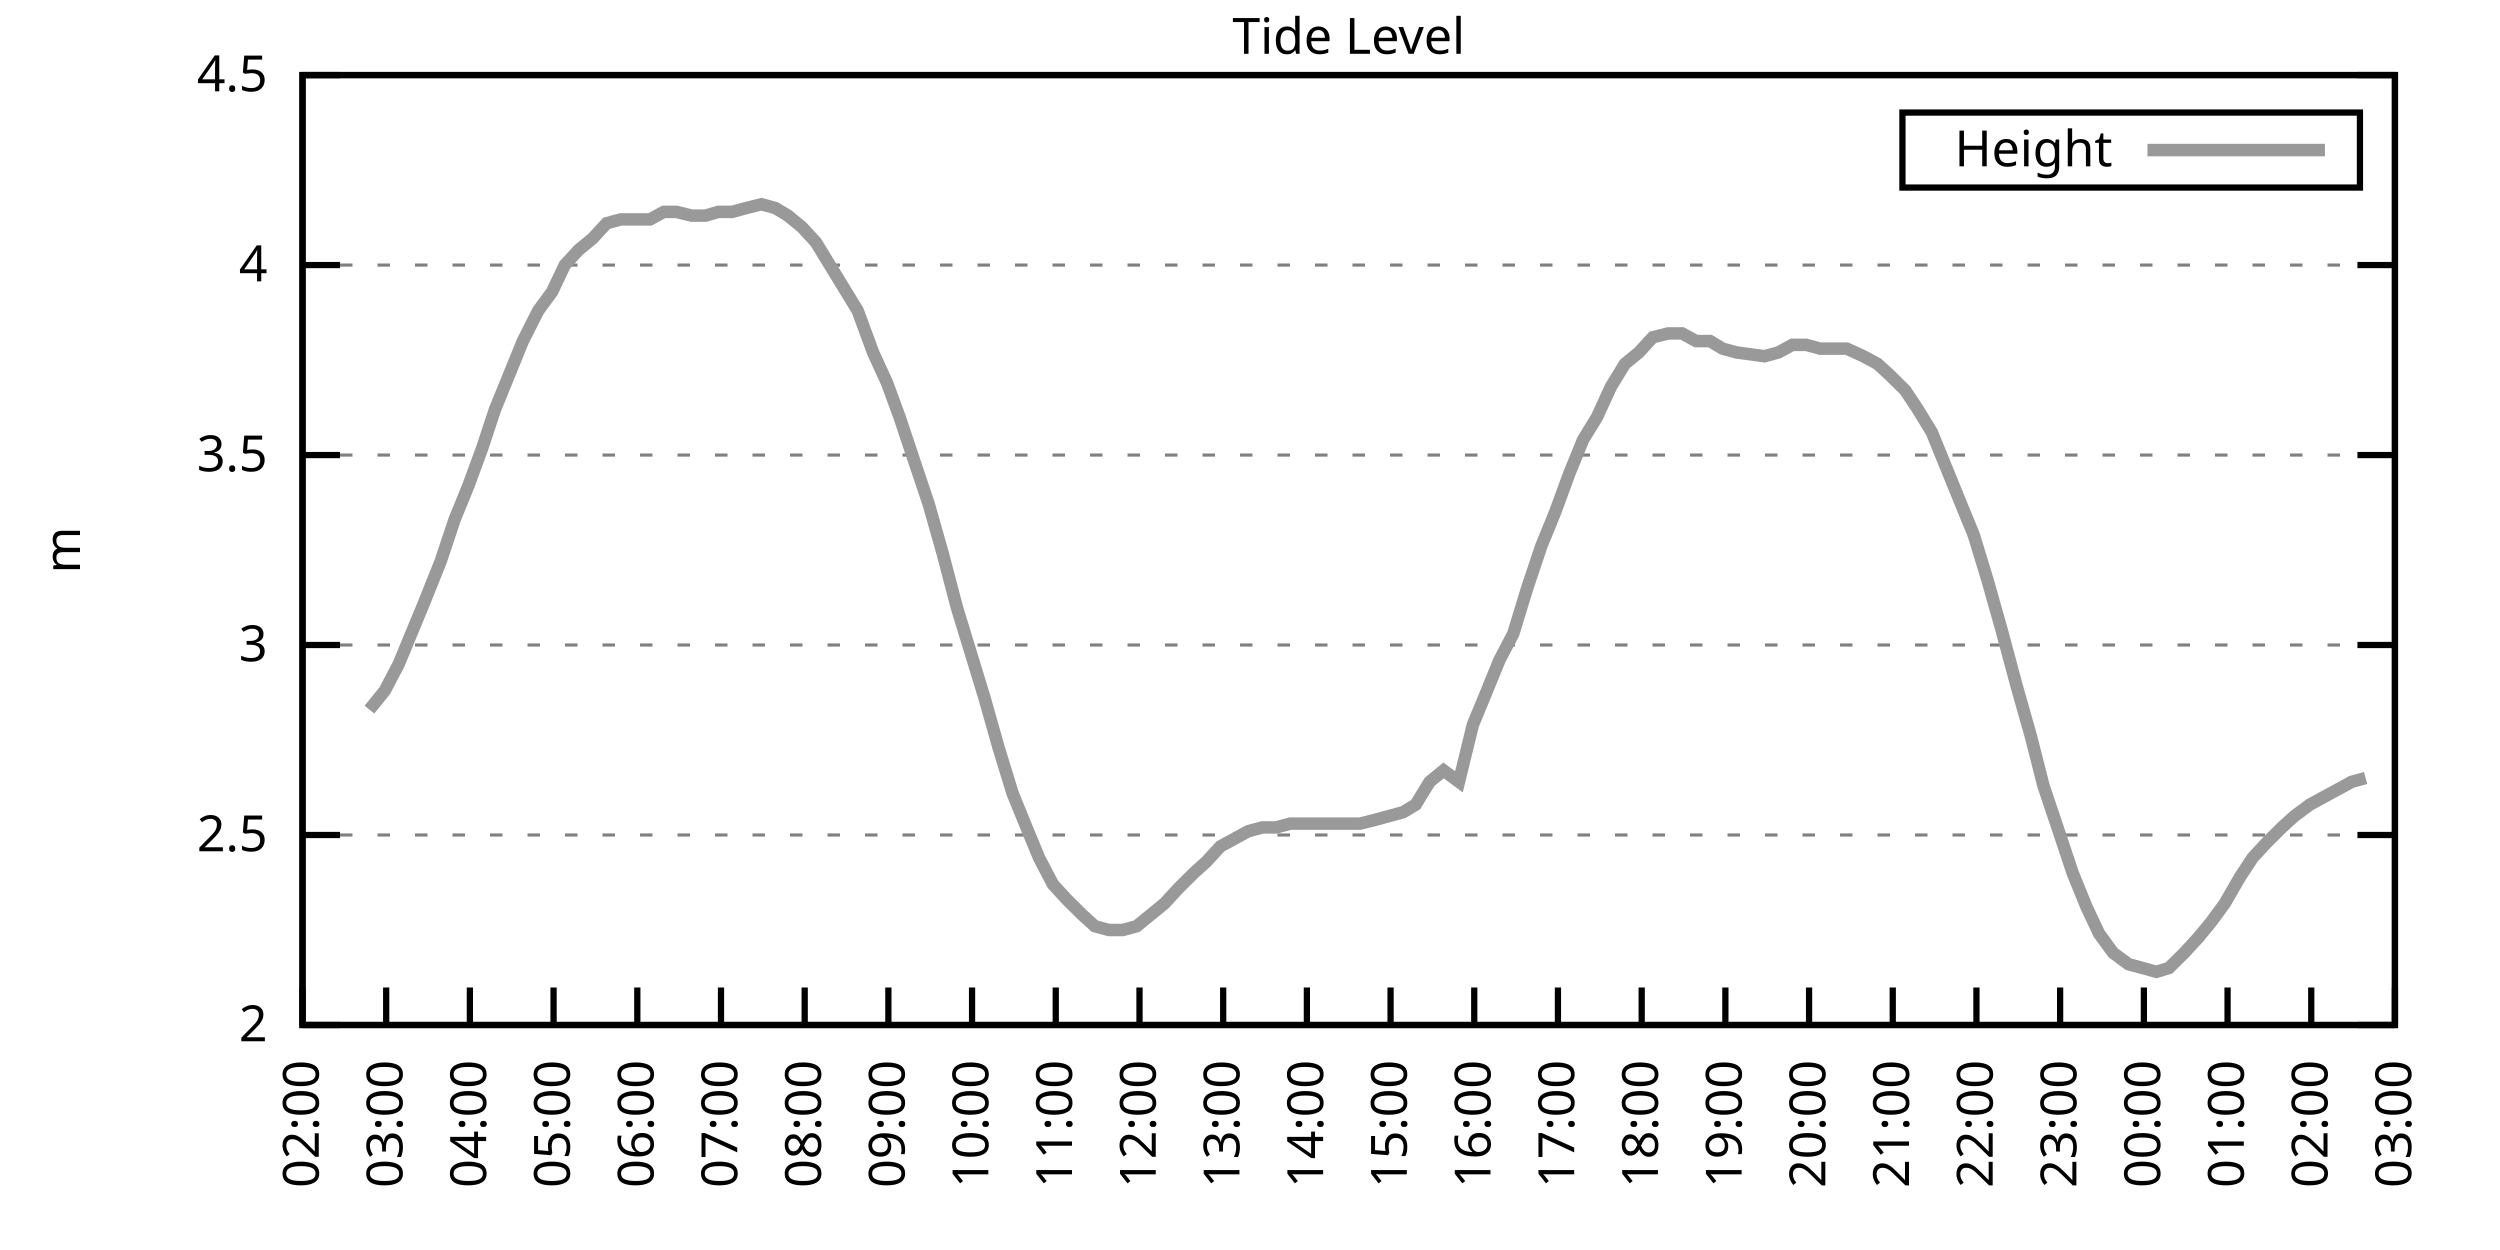
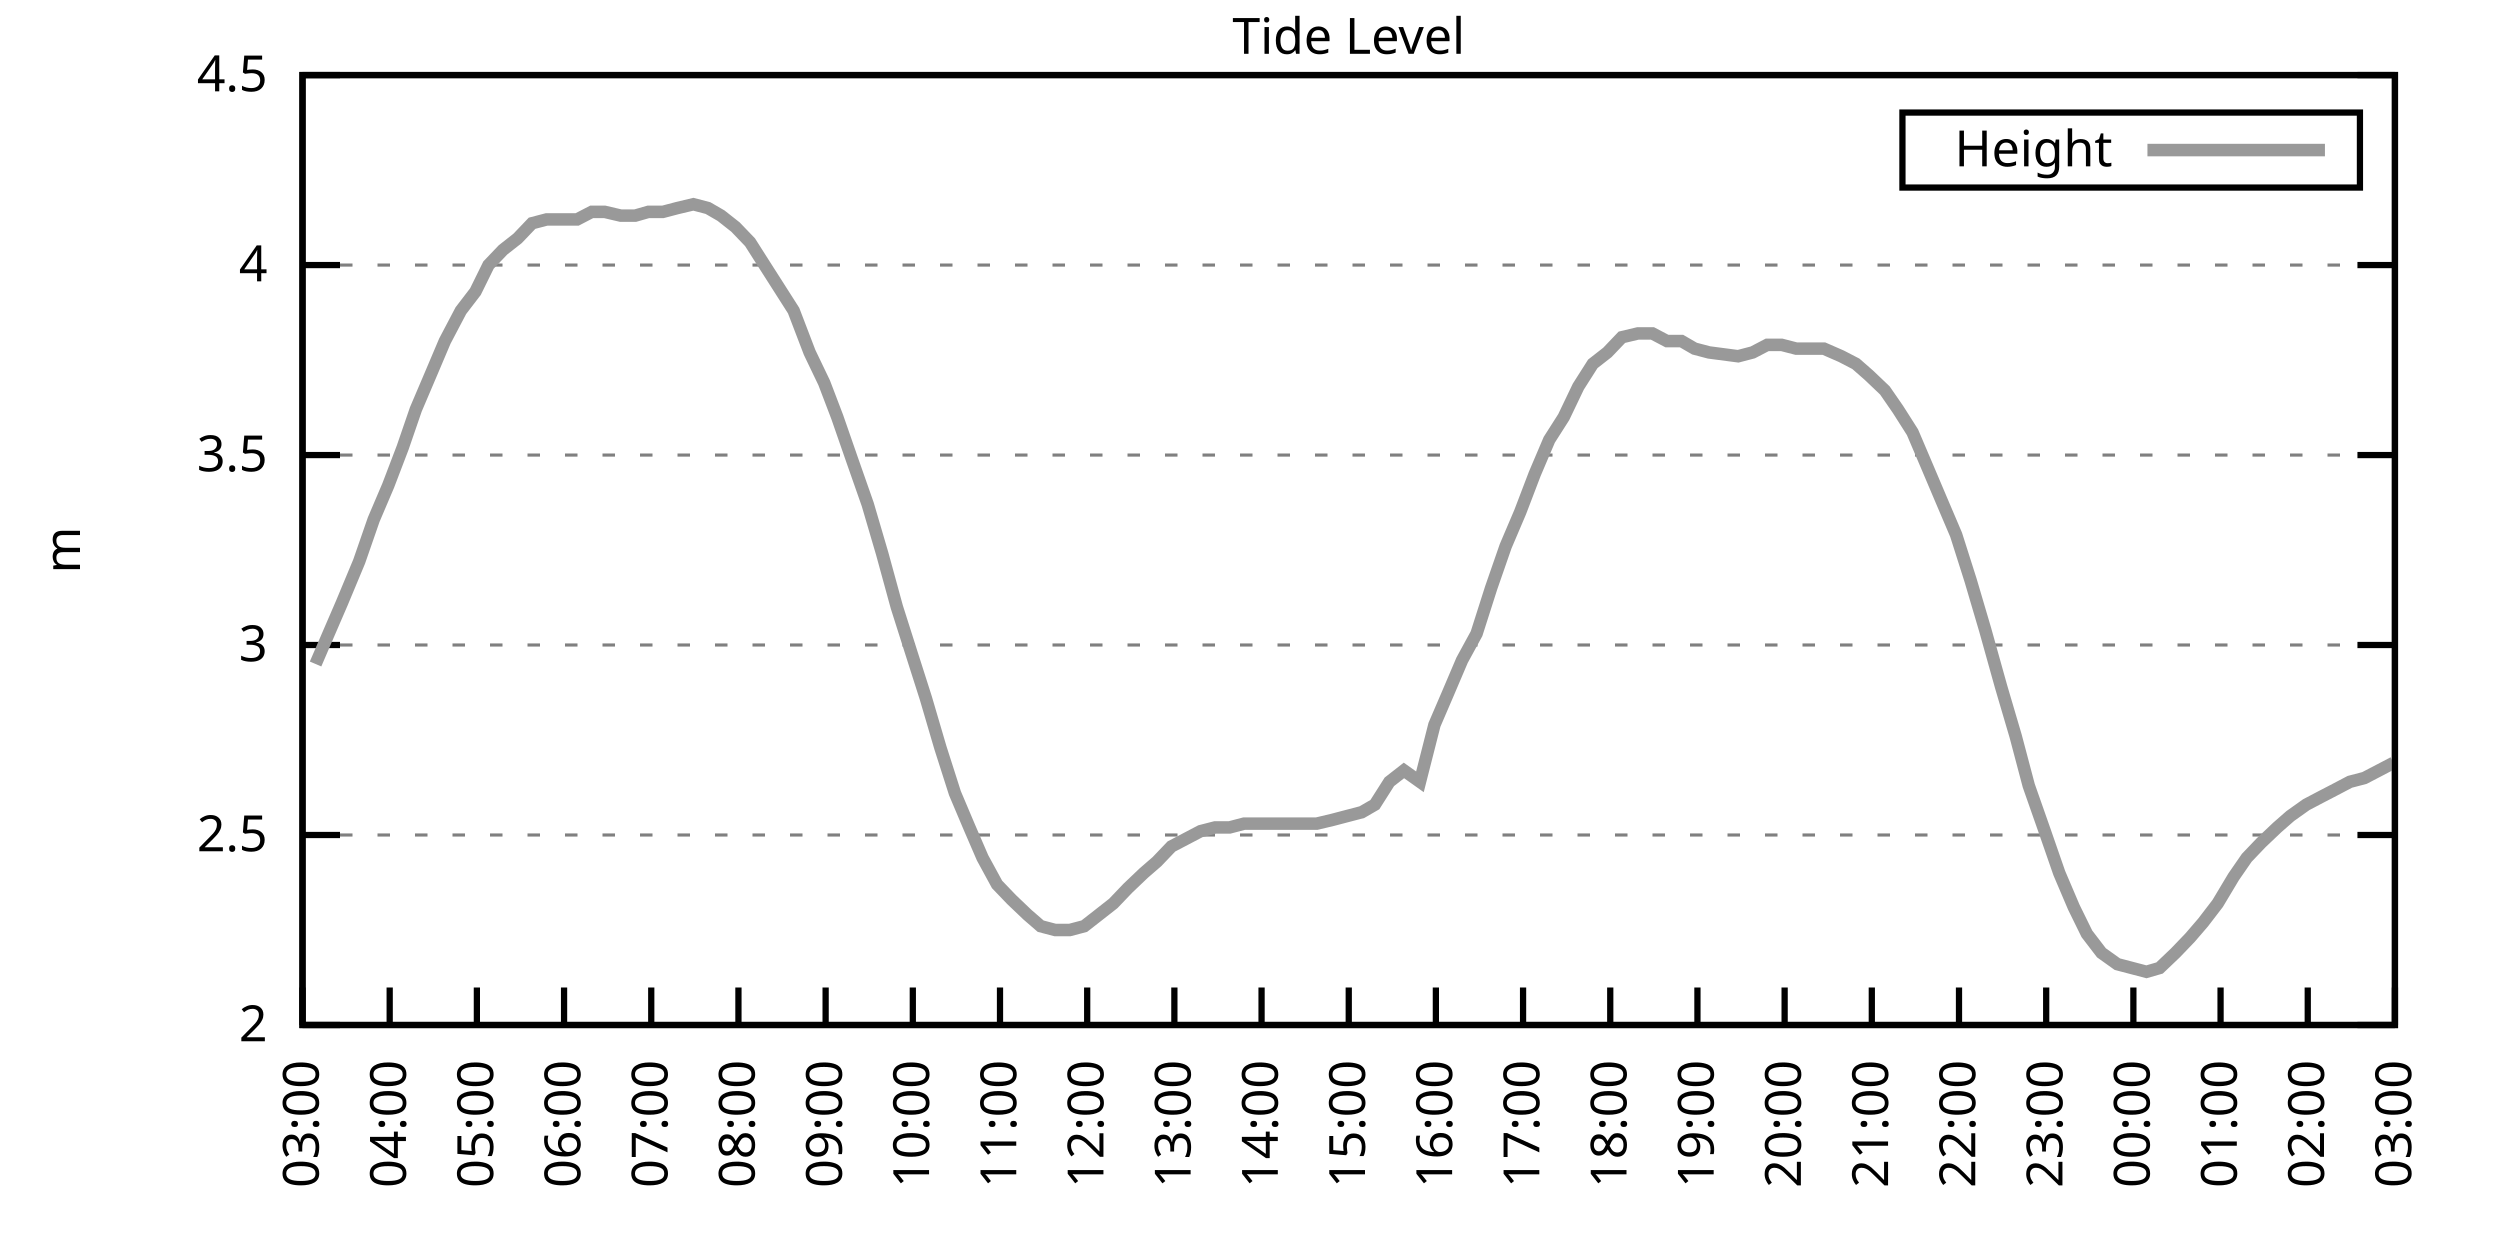
<svg xmlns="http://www.w3.org/2000/svg" xmlns:xlink="http://www.w3.org/1999/xlink" width="400" height="200" viewBox="0 0 400 200">
  <g id="gnuplot_canvas">
    <rect x="0" y="0" width="400" height="200" fill="none" />
    <defs>
      <circle id="gpDot" r="0.5" stroke-width="0.5" stroke="currentColor" />
      <path id="gpPt0" stroke-width="0.333" stroke="currentColor" d="M-1,0 h2 M0,-1 v2" />
      <path id="gpPt1" stroke-width="0.333" stroke="currentColor" d="M-1,-1 L1,1 M1,-1 L-1,1" />
      <path id="gpPt2" stroke-width="0.333" stroke="currentColor" d="M-1,0 L1,0 M0,-1 L0,1 M-1,-1 L1,1 M-1,1 L1,-1" />
      <rect id="gpPt3" stroke-width="0.333" stroke="currentColor" x="-1" y="-1" width="2" height="2" />
      <rect id="gpPt4" stroke-width="0.333" stroke="currentColor" fill="currentColor" x="-1" y="-1" width="2" height="2" />
      <circle id="gpPt5" stroke-width="0.333" stroke="currentColor" cx="0" cy="0" r="1" />
      <use xlink:href="#gpPt5" id="gpPt6" fill="currentColor" stroke="none" />
      <path id="gpPt7" stroke-width="0.333" stroke="currentColor" d="M0,-1.33 L-1.33,0.67 L1.33,0.67 z" />
      <use xlink:href="#gpPt7" id="gpPt8" fill="currentColor" stroke="none" />
      <use xlink:href="#gpPt7" id="gpPt9" stroke="currentColor" transform="rotate(180)" />
      <use xlink:href="#gpPt9" id="gpPt10" fill="currentColor" stroke="none" />
      <use xlink:href="#gpPt3" id="gpPt11" stroke="currentColor" transform="rotate(45)" />
      <use xlink:href="#gpPt11" id="gpPt12" fill="currentColor" stroke="none" />
      <path id="gpPt13" stroke-width="0.333" stroke="currentColor" d="M0,1.330 L1.265,0.411 L0.782,-1.067 L-0.782,-1.076 L-1.265,0.411 z" />
      <use xlink:href="#gpPt13" id="gpPt14" fill="currentColor" stroke="none" />
      <filter id="textbox" filterUnits="objectBoundingBox" x="0" y="0" height="1" width="1">
        <feFlood flood-color="white" flood-opacity="1" result="bgnd" />
        <feComposite in="SourceGraphic" in2="bgnd" operator="atop" />
      </filter>
      <filter id="greybox" filterUnits="objectBoundingBox" x="0" y="0" height="1" width="1">
        <feFlood flood-color="lightgrey" flood-opacity="1" result="grey" />
        <feComposite in="SourceGraphic" in2="grey" operator="atop" />
      </filter>
    </defs>
    <g fill="none" color="white" stroke="currentColor" stroke-width="1.00" stroke-linecap="butt" stroke-linejoin="miter">
</g>
    <g fill="none" color="black" stroke="currentColor" stroke-width="1.00" stroke-linecap="butt" stroke-linejoin="miter">
      <g stroke="none" shape-rendering="crispEdges">
        <polygon fill="rgb(255, 255, 255)" points="48.40,164.00 383.18,164.00 383.18,12.02 48.40,12.02 " />
      </g>
    </g>
    <g fill="none" color="black" stroke="currentColor" stroke-width="1.00" stroke-linecap="butt" stroke-linejoin="miter">
</g>
    <g fill="none" color="black" stroke="black" stroke-width="0.50" stroke-linecap="butt" stroke-linejoin="miter">
</g>
    <g fill="none" color="gray" stroke="currentColor" stroke-width="0.50" stroke-linecap="butt" stroke-linejoin="miter">
      <path stroke="gray" stroke-dasharray="2,4" class="gridline" d="M48.40,164.00 L383.19,164.00  " />
    </g>
    <g fill="none" color="gray" stroke="gray" stroke-width="1.00" stroke-linecap="butt" stroke-linejoin="miter">
</g>
    <g fill="none" color="black" stroke="currentColor" stroke-width="1.00" stroke-linecap="butt" stroke-linejoin="miter">
      <path stroke="black" d="M48.40,164.00 L54.40,164.00 M383.19,164.00 L377.19,164.00  " />
      <g transform="translate(42.80,166.60)" stroke="none" fill="black" font-family="Sans" font-size="8.00" text-anchor="end">
        <text>
          <tspan font-family="Sans"> 2</tspan>
        </text>
      </g>
    </g>
    <g fill="none" color="black" stroke="currentColor" stroke-width="1.00" stroke-linecap="butt" stroke-linejoin="miter">
</g>
    <g fill="none" color="black" stroke="black" stroke-width="0.50" stroke-linecap="butt" stroke-linejoin="miter">
</g>
    <g fill="none" color="gray" stroke="currentColor" stroke-width="0.50" stroke-linecap="butt" stroke-linejoin="miter">
      <path stroke="gray" stroke-dasharray="2,4" class="gridline" d="M48.40,133.60 L383.19,133.60  " />
    </g>
    <g fill="none" color="gray" stroke="gray" stroke-width="1.00" stroke-linecap="butt" stroke-linejoin="miter">
</g>
    <g fill="none" color="black" stroke="currentColor" stroke-width="1.00" stroke-linecap="butt" stroke-linejoin="miter">
      <path stroke="black" d="M48.40,133.60 L54.40,133.60 M383.19,133.60 L377.19,133.60  " />
      <g transform="translate(42.80,136.20)" stroke="none" fill="black" font-family="Sans" font-size="8.00" text-anchor="end">
        <text>
          <tspan font-family="Sans"> 2.5</tspan>
        </text>
      </g>
    </g>
    <g fill="none" color="black" stroke="currentColor" stroke-width="1.00" stroke-linecap="butt" stroke-linejoin="miter">
</g>
    <g fill="none" color="black" stroke="black" stroke-width="0.50" stroke-linecap="butt" stroke-linejoin="miter">
</g>
    <g fill="none" color="gray" stroke="currentColor" stroke-width="0.50" stroke-linecap="butt" stroke-linejoin="miter">
      <path stroke="gray" stroke-dasharray="2,4" class="gridline" d="M48.40,103.20 L383.19,103.20  " />
    </g>
    <g fill="none" color="gray" stroke="gray" stroke-width="1.00" stroke-linecap="butt" stroke-linejoin="miter">
</g>
    <g fill="none" color="black" stroke="currentColor" stroke-width="1.00" stroke-linecap="butt" stroke-linejoin="miter">
      <path stroke="black" d="M48.40,103.20 L54.40,103.20 M383.19,103.20 L377.19,103.20  " />
      <g transform="translate(42.80,105.80)" stroke="none" fill="black" font-family="Sans" font-size="8.00" text-anchor="end">
        <text>
          <tspan font-family="Sans"> 3</tspan>
        </text>
      </g>
    </g>
    <g fill="none" color="black" stroke="currentColor" stroke-width="1.00" stroke-linecap="butt" stroke-linejoin="miter">
</g>
    <g fill="none" color="black" stroke="black" stroke-width="0.50" stroke-linecap="butt" stroke-linejoin="miter">
</g>
    <g fill="none" color="gray" stroke="currentColor" stroke-width="0.50" stroke-linecap="butt" stroke-linejoin="miter">
      <path stroke="gray" stroke-dasharray="2,4" class="gridline" d="M48.40,72.81 L383.19,72.81  " />
    </g>
    <g fill="none" color="gray" stroke="gray" stroke-width="1.00" stroke-linecap="butt" stroke-linejoin="miter">
</g>
    <g fill="none" color="black" stroke="currentColor" stroke-width="1.00" stroke-linecap="butt" stroke-linejoin="miter">
      <path stroke="black" d="M48.40,72.81 L54.40,72.81 M383.19,72.81 L377.19,72.81  " />
      <g transform="translate(42.80,75.41)" stroke="none" fill="black" font-family="Sans" font-size="8.00" text-anchor="end">
        <text>
          <tspan font-family="Sans"> 3.5</tspan>
        </text>
      </g>
    </g>
    <g fill="none" color="black" stroke="currentColor" stroke-width="1.00" stroke-linecap="butt" stroke-linejoin="miter">
</g>
    <g fill="none" color="black" stroke="black" stroke-width="0.50" stroke-linecap="butt" stroke-linejoin="miter">
</g>
    <g fill="none" color="gray" stroke="currentColor" stroke-width="0.50" stroke-linecap="butt" stroke-linejoin="miter">
      <path stroke="gray" stroke-dasharray="2,4" class="gridline" d="M48.40,42.41 L383.19,42.41  " />
    </g>
    <g fill="none" color="gray" stroke="gray" stroke-width="1.00" stroke-linecap="butt" stroke-linejoin="miter">
</g>
    <g fill="none" color="black" stroke="currentColor" stroke-width="1.00" stroke-linecap="butt" stroke-linejoin="miter">
      <path stroke="black" d="M48.40,42.41 L54.40,42.41 M383.19,42.41 L377.19,42.41  " />
      <g transform="translate(42.80,45.01)" stroke="none" fill="black" font-family="Sans" font-size="8.00" text-anchor="end">
        <text>
          <tspan font-family="Sans"> 4</tspan>
        </text>
      </g>
    </g>
    <g fill="none" color="black" stroke="currentColor" stroke-width="1.00" stroke-linecap="butt" stroke-linejoin="miter">
</g>
    <g fill="none" color="black" stroke="black" stroke-width="0.50" stroke-linecap="butt" stroke-linejoin="miter">
</g>
    <g fill="none" color="gray" stroke="currentColor" stroke-width="0.50" stroke-linecap="butt" stroke-linejoin="miter">
      <path stroke="gray" stroke-dasharray="2,4" class="gridline" d="M48.40,12.01 L383.19,12.01  " />
    </g>
    <g fill="none" color="gray" stroke="gray" stroke-width="1.00" stroke-linecap="butt" stroke-linejoin="miter">
</g>
    <g fill="none" color="black" stroke="currentColor" stroke-width="1.00" stroke-linecap="butt" stroke-linejoin="miter">
      <path stroke="black" d="M48.40,12.01 L54.40,12.01 M383.19,12.01 L377.19,12.01  " />
      <g transform="translate(42.80,14.61)" stroke="none" fill="black" font-family="Sans" font-size="8.00" text-anchor="end">
        <text>
          <tspan font-family="Sans"> 4.5</tspan>
        </text>
      </g>
    </g>
    <g fill="none" color="black" stroke="currentColor" stroke-width="1.00" stroke-linecap="butt" stroke-linejoin="miter">
      <path stroke="black" d="M48.40,164.00 L48.40,158.00  " />
      <g transform="translate(51.00,169.60) rotate(270.00)" stroke="none" fill="black" font-family="Sans" font-size="8.00" text-anchor="end">
        <text>
-           <tspan font-family="Sans">02:00</tspan>
-         </text>
-       </g>
-     </g>
-     <g fill="none" color="black" stroke="currentColor" stroke-width="1.00" stroke-linecap="butt" stroke-linejoin="miter">
-       <path stroke="black" d="M61.79,164.00 L61.79,158.00  " />
-       <g transform="translate(64.39,169.60) rotate(270.00)" stroke="none" fill="black" font-family="Sans" font-size="8.00" text-anchor="end">
-         <text>
          <tspan font-family="Sans">03:00</tspan>
        </text>
      </g>
    </g>
    <g fill="none" color="black" stroke="currentColor" stroke-width="1.00" stroke-linecap="butt" stroke-linejoin="miter">
-       <path stroke="black" d="M75.18,164.00 L75.18,158.00  " />
-       <g transform="translate(77.78,169.60) rotate(270.00)" stroke="none" fill="black" font-family="Sans" font-size="8.00" text-anchor="end">
+       <path stroke="black" d="M62.35,164.00 L62.35,158.00  " />
+       <g transform="translate(64.95,169.60) rotate(270.00)" stroke="none" fill="black" font-family="Sans" font-size="8.00" text-anchor="end">
        <text>
          <tspan font-family="Sans">04:00</tspan>
        </text>
      </g>
    </g>
    <g fill="none" color="black" stroke="currentColor" stroke-width="1.00" stroke-linecap="butt" stroke-linejoin="miter">
-       <path stroke="black" d="M88.57,164.00 L88.57,158.00  " />
-       <g transform="translate(91.17,169.60) rotate(270.00)" stroke="none" fill="black" font-family="Sans" font-size="8.00" text-anchor="end">
+       <path stroke="black" d="M76.30,164.00 L76.30,158.00  " />
+       <g transform="translate(78.90,169.60) rotate(270.00)" stroke="none" fill="black" font-family="Sans" font-size="8.00" text-anchor="end">
        <text>
          <tspan font-family="Sans">05:00</tspan>
        </text>
      </g>
    </g>
    <g fill="none" color="black" stroke="currentColor" stroke-width="1.00" stroke-linecap="butt" stroke-linejoin="miter">
-       <path stroke="black" d="M101.97,164.00 L101.97,158.00  " />
-       <g transform="translate(104.57,169.60) rotate(270.00)" stroke="none" fill="black" font-family="Sans" font-size="8.00" text-anchor="end">
+       <path stroke="black" d="M90.25,164.00 L90.25,158.00  " />
+       <g transform="translate(92.85,169.60) rotate(270.00)" stroke="none" fill="black" font-family="Sans" font-size="8.00" text-anchor="end">
        <text>
          <tspan font-family="Sans">06:00</tspan>
        </text>
      </g>
    </g>
    <g fill="none" color="black" stroke="currentColor" stroke-width="1.00" stroke-linecap="butt" stroke-linejoin="miter">
-       <path stroke="black" d="M115.36,164.00 L115.36,158.00  " />
-       <g transform="translate(117.96,169.60) rotate(270.00)" stroke="none" fill="black" font-family="Sans" font-size="8.00" text-anchor="end">
+       <path stroke="black" d="M104.20,164.00 L104.20,158.00  " />
+       <g transform="translate(106.80,169.60) rotate(270.00)" stroke="none" fill="black" font-family="Sans" font-size="8.00" text-anchor="end">
        <text>
          <tspan font-family="Sans">07:00</tspan>
        </text>
      </g>
    </g>
    <g fill="none" color="black" stroke="currentColor" stroke-width="1.00" stroke-linecap="butt" stroke-linejoin="miter">
-       <path stroke="black" d="M128.75,164.00 L128.75,158.00  " />
-       <g transform="translate(131.35,169.60) rotate(270.00)" stroke="none" fill="black" font-family="Sans" font-size="8.00" text-anchor="end">
+       <path stroke="black" d="M118.15,164.00 L118.15,158.00  " />
+       <g transform="translate(120.75,169.60) rotate(270.00)" stroke="none" fill="black" font-family="Sans" font-size="8.00" text-anchor="end">
        <text>
          <tspan font-family="Sans">08:00</tspan>
        </text>
      </g>
    </g>
    <g fill="none" color="black" stroke="currentColor" stroke-width="1.00" stroke-linecap="butt" stroke-linejoin="miter">
-       <path stroke="black" d="M142.14,164.00 L142.14,158.00  " />
-       <g transform="translate(144.74,169.60) rotate(270.00)" stroke="none" fill="black" font-family="Sans" font-size="8.00" text-anchor="end">
+       <path stroke="black" d="M132.10,164.00 L132.10,158.00  " />
+       <g transform="translate(134.70,169.60) rotate(270.00)" stroke="none" fill="black" font-family="Sans" font-size="8.00" text-anchor="end">
        <text>
          <tspan font-family="Sans">09:00</tspan>
        </text>
      </g>
    </g>
    <g fill="none" color="black" stroke="currentColor" stroke-width="1.00" stroke-linecap="butt" stroke-linejoin="miter">
-       <path stroke="black" d="M155.53,164.00 L155.53,158.00  " />
-       <g transform="translate(158.13,169.60) rotate(270.00)" stroke="none" fill="black" font-family="Sans" font-size="8.00" text-anchor="end">
+       <path stroke="black" d="M146.05,164.00 L146.05,158.00  " />
+       <g transform="translate(148.65,169.60) rotate(270.00)" stroke="none" fill="black" font-family="Sans" font-size="8.00" text-anchor="end">
        <text>
          <tspan font-family="Sans">10:00</tspan>
        </text>
      </g>
    </g>
    <g fill="none" color="black" stroke="currentColor" stroke-width="1.00" stroke-linecap="butt" stroke-linejoin="miter">
-       <path stroke="black" d="M168.92,164.00 L168.92,158.00  " />
-       <g transform="translate(171.52,169.60) rotate(270.00)" stroke="none" fill="black" font-family="Sans" font-size="8.00" text-anchor="end">
+       <path stroke="black" d="M160.00,164.00 L160.00,158.00  " />
+       <g transform="translate(162.60,169.60) rotate(270.00)" stroke="none" fill="black" font-family="Sans" font-size="8.00" text-anchor="end">
        <text>
          <tspan font-family="Sans">11:00</tspan>
        </text>
      </g>
    </g>
    <g fill="none" color="black" stroke="currentColor" stroke-width="1.00" stroke-linecap="butt" stroke-linejoin="miter">
-       <path stroke="black" d="M182.32,164.00 L182.32,158.00  " />
-       <g transform="translate(184.92,169.60) rotate(270.00)" stroke="none" fill="black" font-family="Sans" font-size="8.00" text-anchor="end">
+       <path stroke="black" d="M173.95,164.00 L173.95,158.00  " />
+       <g transform="translate(176.55,169.60) rotate(270.00)" stroke="none" fill="black" font-family="Sans" font-size="8.00" text-anchor="end">
        <text>
          <tspan font-family="Sans">12:00</tspan>
        </text>
      </g>
    </g>
    <g fill="none" color="black" stroke="currentColor" stroke-width="1.00" stroke-linecap="butt" stroke-linejoin="miter">
-       <path stroke="black" d="M195.71,164.00 L195.71,158.00  " />
-       <g transform="translate(198.31,169.60) rotate(270.00)" stroke="none" fill="black" font-family="Sans" font-size="8.00" text-anchor="end">
+       <path stroke="black" d="M187.90,164.00 L187.90,158.00  " />
+       <g transform="translate(190.50,169.60) rotate(270.00)" stroke="none" fill="black" font-family="Sans" font-size="8.00" text-anchor="end">
        <text>
          <tspan font-family="Sans">13:00</tspan>
        </text>
      </g>
    </g>
    <g fill="none" color="black" stroke="currentColor" stroke-width="1.00" stroke-linecap="butt" stroke-linejoin="miter">
-       <path stroke="black" d="M209.10,164.00 L209.10,158.00  " />
-       <g transform="translate(211.70,169.60) rotate(270.00)" stroke="none" fill="black" font-family="Sans" font-size="8.00" text-anchor="end">
+       <path stroke="black" d="M201.85,164.00 L201.85,158.00  " />
+       <g transform="translate(204.45,169.60) rotate(270.00)" stroke="none" fill="black" font-family="Sans" font-size="8.00" text-anchor="end">
        <text>
          <tspan font-family="Sans">14:00</tspan>
        </text>
      </g>
    </g>
    <g fill="none" color="black" stroke="currentColor" stroke-width="1.00" stroke-linecap="butt" stroke-linejoin="miter">
-       <path stroke="black" d="M222.49,164.00 L222.49,158.00  " />
-       <g transform="translate(225.09,169.60) rotate(270.00)" stroke="none" fill="black" font-family="Sans" font-size="8.00" text-anchor="end">
+       <path stroke="black" d="M215.80,164.00 L215.80,158.00  " />
+       <g transform="translate(218.40,169.60) rotate(270.00)" stroke="none" fill="black" font-family="Sans" font-size="8.00" text-anchor="end">
        <text>
          <tspan font-family="Sans">15:00</tspan>
        </text>
      </g>
    </g>
    <g fill="none" color="black" stroke="currentColor" stroke-width="1.00" stroke-linecap="butt" stroke-linejoin="miter">
-       <path stroke="black" d="M235.88,164.00 L235.88,158.00  " />
-       <g transform="translate(238.48,169.60) rotate(270.00)" stroke="none" fill="black" font-family="Sans" font-size="8.00" text-anchor="end">
+       <path stroke="black" d="M229.74,164.00 L229.74,158.00  " />
+       <g transform="translate(232.34,169.60) rotate(270.00)" stroke="none" fill="black" font-family="Sans" font-size="8.00" text-anchor="end">
        <text>
          <tspan font-family="Sans">16:00</tspan>
        </text>
      </g>
    </g>
    <g fill="none" color="black" stroke="currentColor" stroke-width="1.00" stroke-linecap="butt" stroke-linejoin="miter">
-       <path stroke="black" d="M249.27,164.00 L249.27,158.00  " />
-       <g transform="translate(251.87,169.60) rotate(270.00)" stroke="none" fill="black" font-family="Sans" font-size="8.00" text-anchor="end">
+       <path stroke="black" d="M243.69,164.00 L243.69,158.00  " />
+       <g transform="translate(246.29,169.60) rotate(270.00)" stroke="none" fill="black" font-family="Sans" font-size="8.00" text-anchor="end">
        <text>
          <tspan font-family="Sans">17:00</tspan>
        </text>
      </g>
    </g>
    <g fill="none" color="black" stroke="currentColor" stroke-width="1.00" stroke-linecap="butt" stroke-linejoin="miter">
-       <path stroke="black" d="M262.67,164.00 L262.67,158.00  " />
-       <g transform="translate(265.27,169.60) rotate(270.00)" stroke="none" fill="black" font-family="Sans" font-size="8.00" text-anchor="end">
+       <path stroke="black" d="M257.64,164.00 L257.64,158.00  " />
+       <g transform="translate(260.24,169.60) rotate(270.00)" stroke="none" fill="black" font-family="Sans" font-size="8.00" text-anchor="end">
        <text>
          <tspan font-family="Sans">18:00</tspan>
        </text>
      </g>
    </g>
    <g fill="none" color="black" stroke="currentColor" stroke-width="1.00" stroke-linecap="butt" stroke-linejoin="miter">
-       <path stroke="black" d="M276.06,164.00 L276.06,158.00  " />
-       <g transform="translate(278.66,169.60) rotate(270.00)" stroke="none" fill="black" font-family="Sans" font-size="8.00" text-anchor="end">
+       <path stroke="black" d="M271.59,164.00 L271.59,158.00  " />
+       <g transform="translate(274.19,169.60) rotate(270.00)" stroke="none" fill="black" font-family="Sans" font-size="8.00" text-anchor="end">
        <text>
          <tspan font-family="Sans">19:00</tspan>
        </text>
      </g>
    </g>
    <g fill="none" color="black" stroke="currentColor" stroke-width="1.00" stroke-linecap="butt" stroke-linejoin="miter">
-       <path stroke="black" d="M289.45,164.00 L289.45,158.00  " />
-       <g transform="translate(292.05,169.60) rotate(270.00)" stroke="none" fill="black" font-family="Sans" font-size="8.00" text-anchor="end">
+       <path stroke="black" d="M285.54,164.00 L285.54,158.00  " />
+       <g transform="translate(288.14,169.60) rotate(270.00)" stroke="none" fill="black" font-family="Sans" font-size="8.00" text-anchor="end">
        <text>
          <tspan font-family="Sans">20:00</tspan>
        </text>
      </g>
    </g>
    <g fill="none" color="black" stroke="currentColor" stroke-width="1.00" stroke-linecap="butt" stroke-linejoin="miter">
-       <path stroke="black" d="M302.84,164.00 L302.84,158.00  " />
-       <g transform="translate(305.44,169.60) rotate(270.00)" stroke="none" fill="black" font-family="Sans" font-size="8.00" text-anchor="end">
+       <path stroke="black" d="M299.49,164.00 L299.49,158.00  " />
+       <g transform="translate(302.09,169.60) rotate(270.00)" stroke="none" fill="black" font-family="Sans" font-size="8.00" text-anchor="end">
        <text>
          <tspan font-family="Sans">21:00</tspan>
        </text>
      </g>
    </g>
    <g fill="none" color="black" stroke="currentColor" stroke-width="1.00" stroke-linecap="butt" stroke-linejoin="miter">
-       <path stroke="black" d="M316.23,164.00 L316.23,158.00  " />
-       <g transform="translate(318.83,169.60) rotate(270.00)" stroke="none" fill="black" font-family="Sans" font-size="8.00" text-anchor="end">
+       <path stroke="black" d="M313.44,164.00 L313.44,158.00  " />
+       <g transform="translate(316.04,169.60) rotate(270.00)" stroke="none" fill="black" font-family="Sans" font-size="8.00" text-anchor="end">
        <text>
          <tspan font-family="Sans">22:00</tspan>
        </text>
      </g>
    </g>
    <g fill="none" color="black" stroke="currentColor" stroke-width="1.00" stroke-linecap="butt" stroke-linejoin="miter">
-       <path stroke="black" d="M329.62,164.00 L329.62,158.00  " />
-       <g transform="translate(332.22,169.60) rotate(270.00)" stroke="none" fill="black" font-family="Sans" font-size="8.00" text-anchor="end">
+       <path stroke="black" d="M327.39,164.00 L327.39,158.00  " />
+       <g transform="translate(329.99,169.60) rotate(270.00)" stroke="none" fill="black" font-family="Sans" font-size="8.00" text-anchor="end">
        <text>
          <tspan font-family="Sans">23:00</tspan>
        </text>
      </g>
    </g>
    <g fill="none" color="black" stroke="currentColor" stroke-width="1.00" stroke-linecap="butt" stroke-linejoin="miter">
-       <path stroke="black" d="M343.02,164.00 L343.02,158.00  " />
-       <g transform="translate(345.62,169.60) rotate(270.00)" stroke="none" fill="black" font-family="Sans" font-size="8.00" text-anchor="end">
+       <path stroke="black" d="M341.34,164.00 L341.34,158.00  " />
+       <g transform="translate(343.94,169.60) rotate(270.00)" stroke="none" fill="black" font-family="Sans" font-size="8.00" text-anchor="end">
        <text>
          <tspan font-family="Sans">00:00</tspan>
        </text>
      </g>
    </g>
    <g fill="none" color="black" stroke="currentColor" stroke-width="1.00" stroke-linecap="butt" stroke-linejoin="miter">
-       <path stroke="black" d="M356.41,164.00 L356.41,158.00  " />
-       <g transform="translate(359.01,169.60) rotate(270.00)" stroke="none" fill="black" font-family="Sans" font-size="8.00" text-anchor="end">
+       <path stroke="black" d="M355.29,164.00 L355.29,158.00  " />
+       <g transform="translate(357.89,169.60) rotate(270.00)" stroke="none" fill="black" font-family="Sans" font-size="8.00" text-anchor="end">
        <text>
          <tspan font-family="Sans">01:00</tspan>
        </text>
      </g>
    </g>
    <g fill="none" color="black" stroke="currentColor" stroke-width="1.00" stroke-linecap="butt" stroke-linejoin="miter">
-       <path stroke="black" d="M369.80,164.00 L369.80,158.00  " />
-       <g transform="translate(372.40,169.60) rotate(270.00)" stroke="none" fill="black" font-family="Sans" font-size="8.00" text-anchor="end">
+       <path stroke="black" d="M369.24,164.00 L369.24,158.00  " />
+       <g transform="translate(371.84,169.60) rotate(270.00)" stroke="none" fill="black" font-family="Sans" font-size="8.00" text-anchor="end">
        <text>
          <tspan font-family="Sans">02:00</tspan>
        </text>
      </g>
    </g>
    <g fill="none" color="black" stroke="currentColor" stroke-width="1.00" stroke-linecap="butt" stroke-linejoin="miter">
      <path stroke="black" d="M383.19,164.00 L383.19,158.00  " />
      <g transform="translate(385.79,169.60) rotate(270.00)" stroke="none" fill="black" font-family="Sans" font-size="8.00" text-anchor="end">
        <text>
          <tspan font-family="Sans">03:00</tspan>
        </text>
      </g>
    </g>
    <g fill="none" color="black" stroke="currentColor" stroke-width="1.00" stroke-linecap="butt" stroke-linejoin="miter">
</g>
    <g fill="none" color="black" stroke="currentColor" stroke-width="1.00" stroke-linecap="butt" stroke-linejoin="miter">
      <path stroke="black" d="M48.40,12.01 L48.40,164.00 L383.19,164.00 L383.19,12.01 L48.40,12.01 Z  " />
    </g>
    <g fill="none" color="black" stroke="currentColor" stroke-width="1.00" stroke-linecap="butt" stroke-linejoin="miter">
</g>
    <g fill="none" color="black" stroke="currentColor" stroke-width="1.00" stroke-linecap="butt" stroke-linejoin="miter">
      <path stroke="black" d="M304.39,30.01 L304.39,18.01 L377.59,18.01 L377.59,30.01 L304.39,30.01 Z  " />
    </g>
    <g id="Tide_level_plot_1">
      <g fill="none" color="white" stroke="black" stroke-width="2.00" stroke-linecap="butt" stroke-linejoin="miter">
</g>
      <g fill="none" color="black" stroke="currentColor" stroke-width="2.00" stroke-linecap="butt" stroke-linejoin="miter">
        <g transform="translate(337.99,26.61)" stroke="none" fill="black" font-family="Sans" font-size="8.00" text-anchor="end">
          <text>
            <tspan font-family="Sans">Height</tspan>
          </text>
        </g>
      </g>
      <g fill="none" color="black" stroke="currentColor" stroke-width="2.00" stroke-linecap="butt" stroke-linejoin="miter">
-         <path stroke="rgb(153, 153, 153)" d="M343.59,24.01 L371.99,24.01 M59.11,113.54 L61.57,110.50 L63.80,106.24 L65.81,101.38 L67.82,96.52 L70.50,89.83   L72.73,83.14 L74.96,77.67 L77.19,71.59 L79.20,65.51 L81.43,60.04 L83.66,54.57 L86.12,49.70 L88.35,46.66   L90.36,42.41 L92.59,39.98 L94.82,38.15 L97.06,35.72 L99.29,35.11 L101.52,35.11 L103.98,35.11 L106.21,33.90   L108.22,33.90 L110.67,34.50 L112.90,34.50 L114.91,33.90 L117.14,33.90 L119.38,33.29 L121.83,32.68 L124.06,33.29   L126.07,34.50 L128.30,36.33 L130.54,38.76 L132.77,42.41 L135.00,46.06 L137.23,49.70 L139.69,56.39 L141.92,61.25   L143.93,66.73 L146.16,73.41 L148.61,80.71 L150.85,88.61 L153.08,97.12 L155.31,104.42 L157.54,111.72 L159.77,119.62   L162.01,126.91 L164.24,132.39 L166.25,137.25 L168.48,141.51 L170.71,143.94 L173.17,146.37 L175.17,148.19 L177.41,148.80   L179.64,148.80 L181.87,148.19 L184.10,146.37 L186.33,144.55 L188.57,142.11 L191.02,139.68 L193.03,137.86 L195.26,135.43   L197.49,134.21 L199.73,132.99 L201.96,132.39 L204.19,132.39 L206.42,131.78 L208.65,131.78 L210.88,131.78 L213.12,131.78   L215.35,131.78 L217.58,131.78 L220.04,131.17 L222.27,130.56 L224.50,129.95 L226.51,128.74 L228.74,125.09 L230.97,123.27   L233.43,125.09 L235.66,115.97 L237.67,111.11 L239.90,105.64 L242.13,101.38 L244.36,94.08 L246.60,87.40 L248.83,81.93   L251.06,75.85 L253.29,70.37 L255.52,66.73 L257.76,61.86 L259.99,58.21 L262.22,56.39 L264.45,53.96 L266.91,53.35   L269.14,53.35 L271.37,54.57 L273.60,54.57 L275.61,55.78 L277.84,56.39 L282.31,57.00 L284.54,56.39 L286.77,55.18   L289.00,55.18 L291.23,55.78 L293.47,55.78 L295.48,55.78 L298.15,57.00 L300.39,58.21 L302.39,60.04 L304.85,62.47   L306.86,65.51 L309.09,69.16 L311.32,74.63 L313.55,80.10 L315.79,85.57 L318.02,92.87 L320.25,100.77 L322.70,109.89   L324.94,117.80 L326.95,125.70 L329.40,132.99 L331.63,139.68 L333.86,145.15 L335.87,149.41 L338.10,152.45 L340.56,154.27   L342.79,154.88 L345.02,155.49 L347.03,154.88 L349.49,152.45 L351.72,150.02 L353.73,147.59 L355.96,144.55 L358.42,140.29   L360.42,137.25 L362.66,134.82 L365.11,132.39 L367.12,130.56 L369.58,128.74 L371.81,127.52 L374.04,126.31 L376.27,125.09   L378.50,124.48  " />
+         <path stroke="rgb(153, 153, 153)" d="M343.59,24.01 L371.99,24.01 M50.49,106.24 L52.58,101.38 L54.68,96.52 L57.47,89.83 L59.79,83.14 L62.12,77.67   L64.44,71.59 L66.53,65.51 L68.86,60.04 L71.18,54.57 L73.74,49.70 L76.07,46.66 L78.16,42.41 L80.48,39.98   L82.81,38.15 L85.13,35.72 L87.46,35.11 L89.78,35.11 L92.34,35.11 L94.67,33.90 L96.76,33.90 L99.32,34.50   L101.64,34.50 L103.73,33.90 L106.06,33.90 L108.38,33.29 L110.94,32.68 L113.27,33.29 L115.36,34.50 L117.68,36.33   L120.01,38.76 L122.33,42.41 L124.66,46.06 L126.98,49.70 L129.54,56.39 L131.87,61.25 L133.96,66.73 L136.28,73.41   L138.84,80.71 L141.16,88.61 L143.49,97.12 L145.81,104.42 L148.14,111.72 L150.46,119.62 L152.79,126.91 L155.11,132.39   L157.21,137.25 L159.53,141.51 L161.86,143.94 L164.41,146.37 L166.51,148.19 L168.83,148.80 L171.16,148.80 L173.48,148.19   L175.81,146.37 L178.13,144.55 L180.46,142.11 L183.01,139.68 L185.11,137.86 L187.43,135.43 L189.76,134.21 L192.08,132.99   L194.41,132.39 L196.73,132.39 L199.06,131.78 L201.38,131.78 L203.71,131.78 L206.03,131.78 L208.36,131.78 L210.68,131.78   L213.24,131.17 L215.56,130.56 L217.89,129.95 L219.98,128.74 L222.30,125.09 L224.63,123.27 L227.19,125.09 L229.51,115.97   L231.60,111.11 L233.93,105.64 L236.25,101.38 L238.58,94.08 L240.90,87.40 L243.23,81.93 L245.55,75.85 L247.88,70.37   L250.20,66.73 L252.53,61.86 L254.85,58.21 L257.18,56.39 L259.50,53.96 L262.06,53.35 L264.39,53.35 L266.71,54.57   L269.04,54.57 L271.13,55.78 L273.45,56.39 L278.10,57.00 L280.43,56.39 L282.75,55.18 L285.08,55.18 L287.40,55.78   L289.73,55.78 L291.82,55.78 L294.61,57.00 L296.94,58.21 L299.03,60.04 L301.58,62.47 L303.68,65.51 L306.00,69.16   L308.33,74.63 L310.65,80.10 L312.98,85.57 L315.30,92.87 L317.63,100.77 L320.18,109.89 L322.51,117.80 L324.60,125.70   L327.16,132.99 L329.48,139.68 L331.81,145.15 L333.90,149.41 L336.23,152.45 L338.78,154.27 L341.11,154.88 L343.43,155.49   L345.53,154.88 L348.08,152.45 L350.41,150.02 L352.50,147.59 L354.83,144.55 L357.38,140.29 L359.48,137.25 L361.80,134.82   L364.36,132.39 L366.45,130.56 L369.01,128.74 L371.33,127.52 L373.66,126.31 L375.98,125.09 L378.31,124.48 L380.63,123.27   L382.96,122.05  " />
      </g>
    </g>
    <g fill="none" color="black" stroke="currentColor" stroke-width="2.00" stroke-linecap="butt" stroke-linejoin="miter">
</g>
    <g fill="none" color="black" stroke="black" stroke-width="1.00" stroke-linecap="butt" stroke-linejoin="miter">
</g>
    <g fill="none" color="black" stroke="currentColor" stroke-width="1.00" stroke-linecap="butt" stroke-linejoin="miter">
      <path stroke="black" d="M48.40,12.01 L48.40,164.00 L383.19,164.00 L383.19,12.01 L48.40,12.01 Z  " />
      <g transform="translate(12.80,88.01) rotate(270.00)" stroke="none" fill="black" font-family="Sans" font-size="8.00" text-anchor="middle">
        <text>
          <tspan font-family="Sans">m</tspan>
        </text>
      </g>
    </g>
    <g fill="none" color="black" stroke="currentColor" stroke-width="1.00" stroke-linecap="butt" stroke-linejoin="miter">
</g>
    <g fill="none" color="black" stroke="currentColor" stroke-width="1.00" stroke-linecap="butt" stroke-linejoin="miter">
      <g transform="translate(215.79,8.61)" stroke="none" fill="black" font-family="Sans" font-size="8.00" text-anchor="middle">
        <text>
          <tspan font-family="Sans">Tide Level</tspan>
        </text>
      </g>
    </g>
    <g fill="none" color="black" stroke="currentColor" stroke-width="1.00" stroke-linecap="butt" stroke-linejoin="miter">
</g>
  </g>
</svg>
